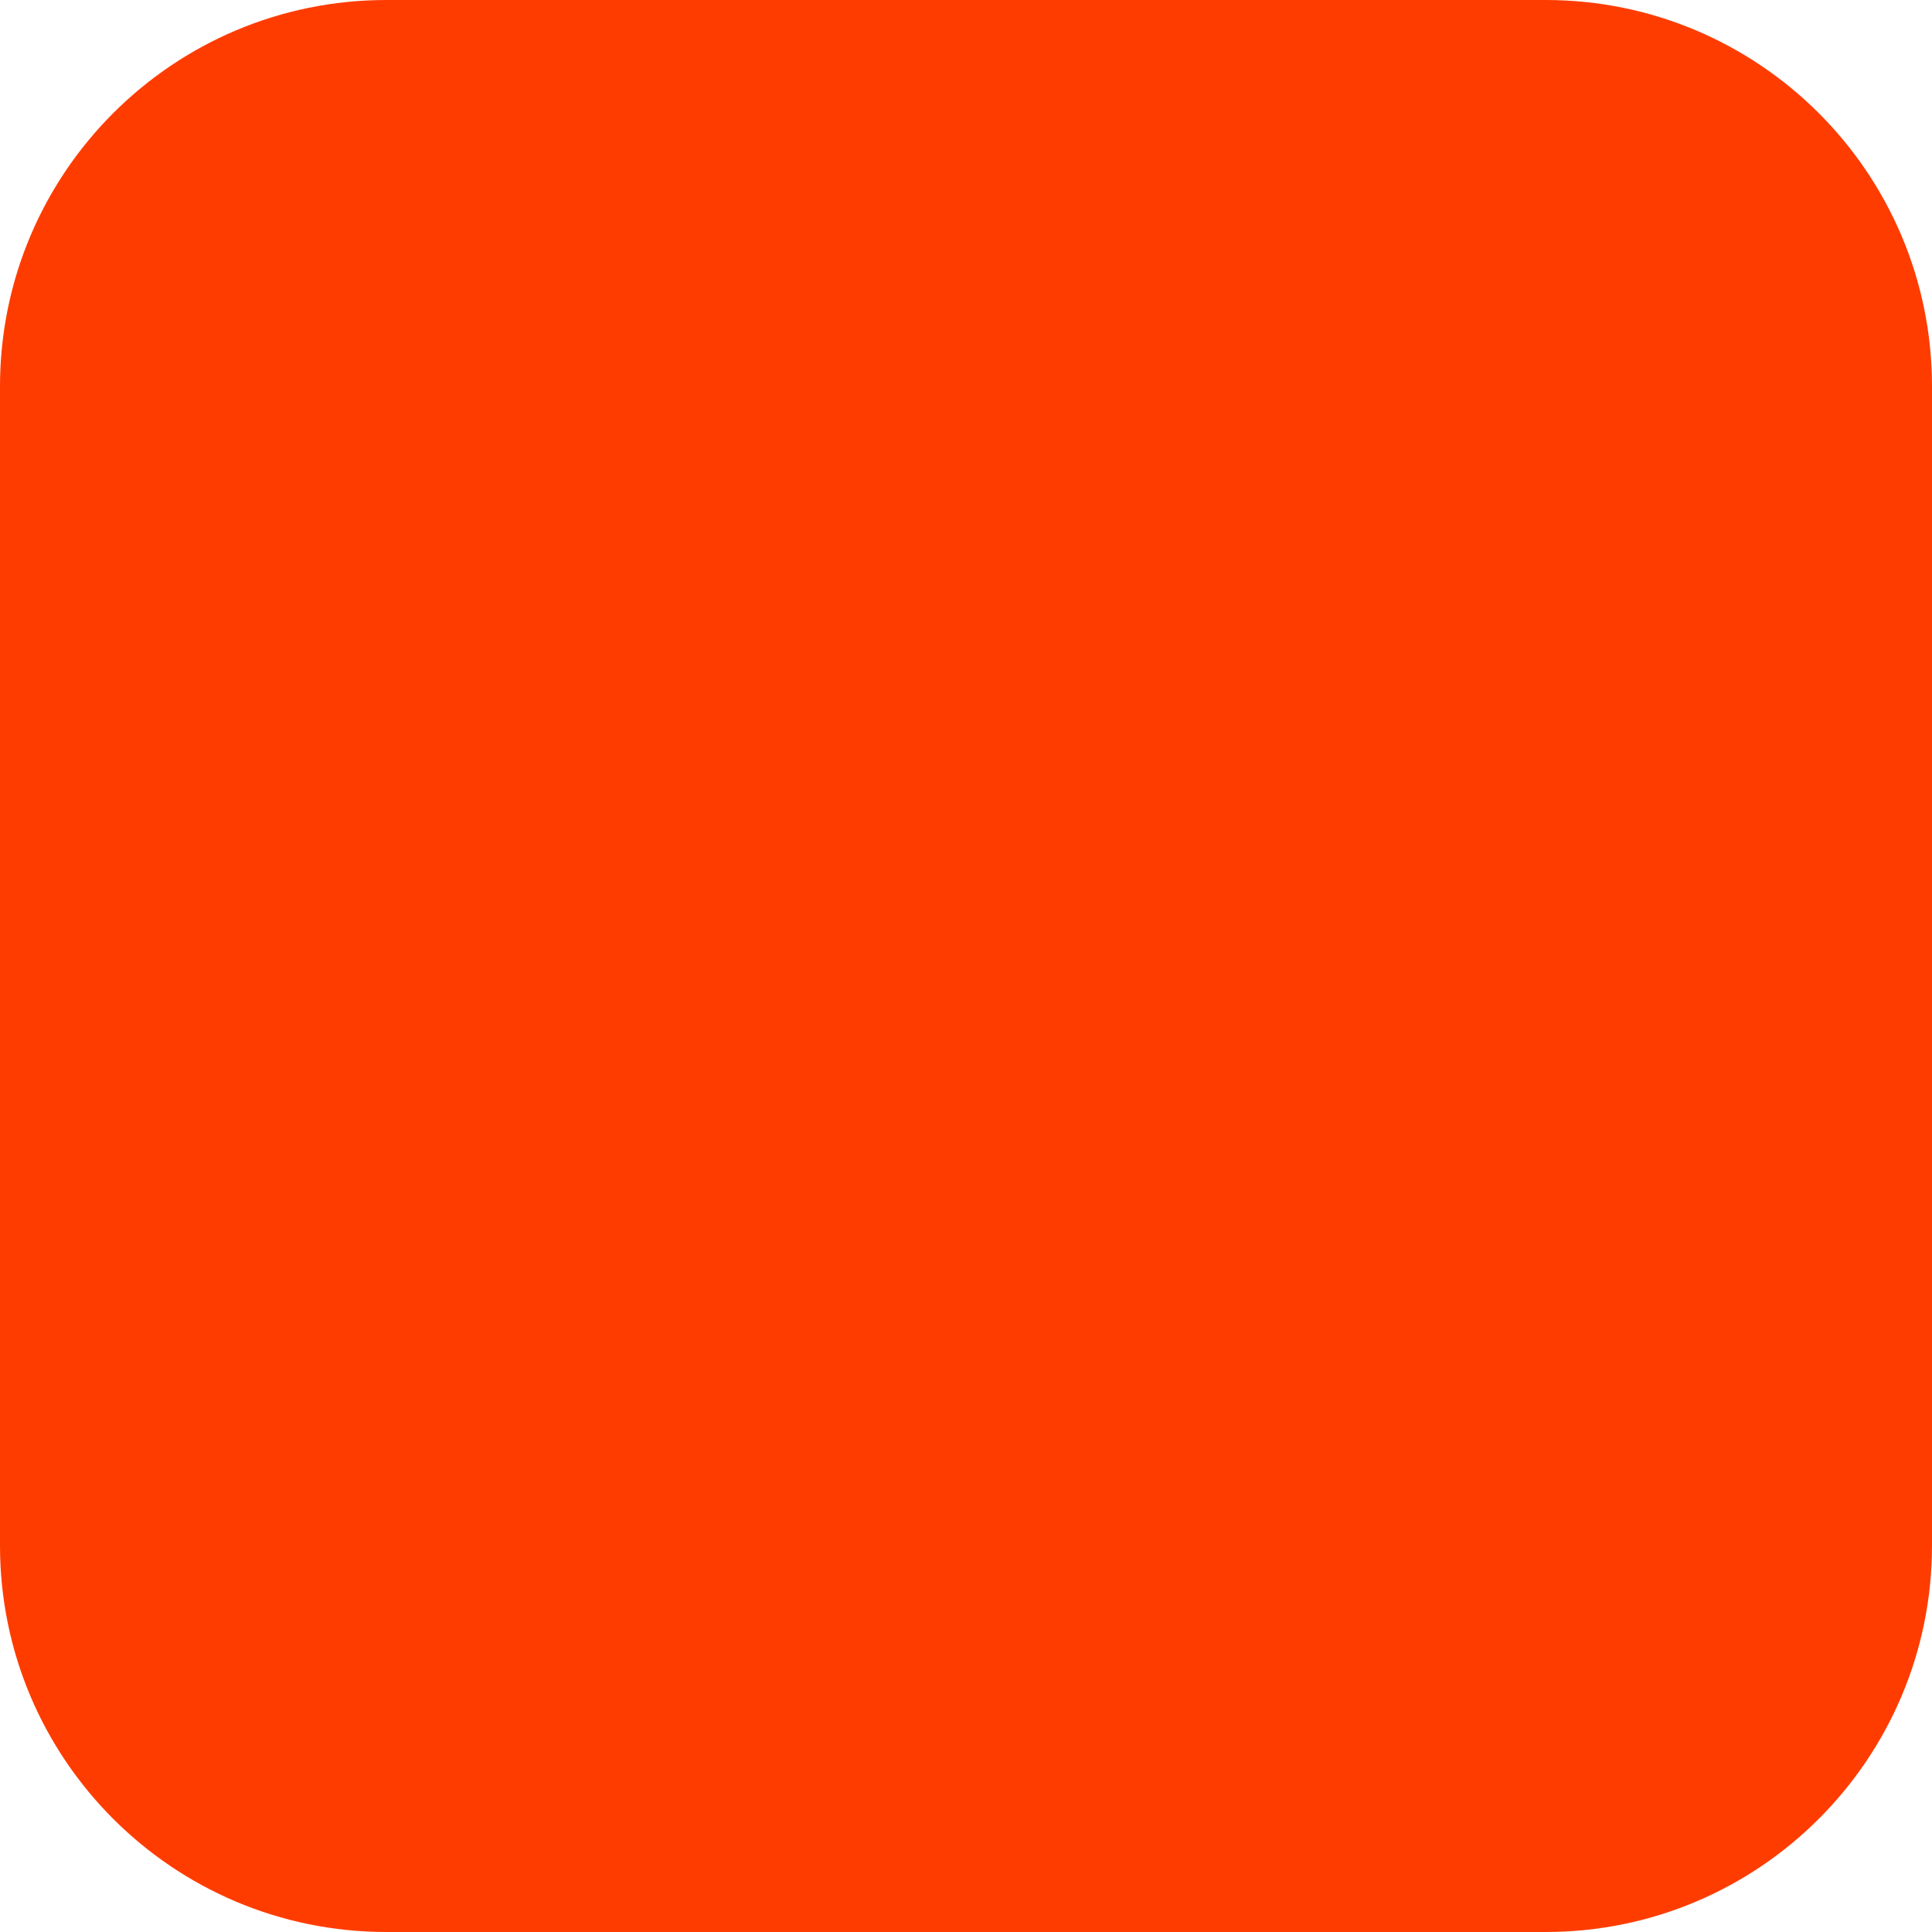
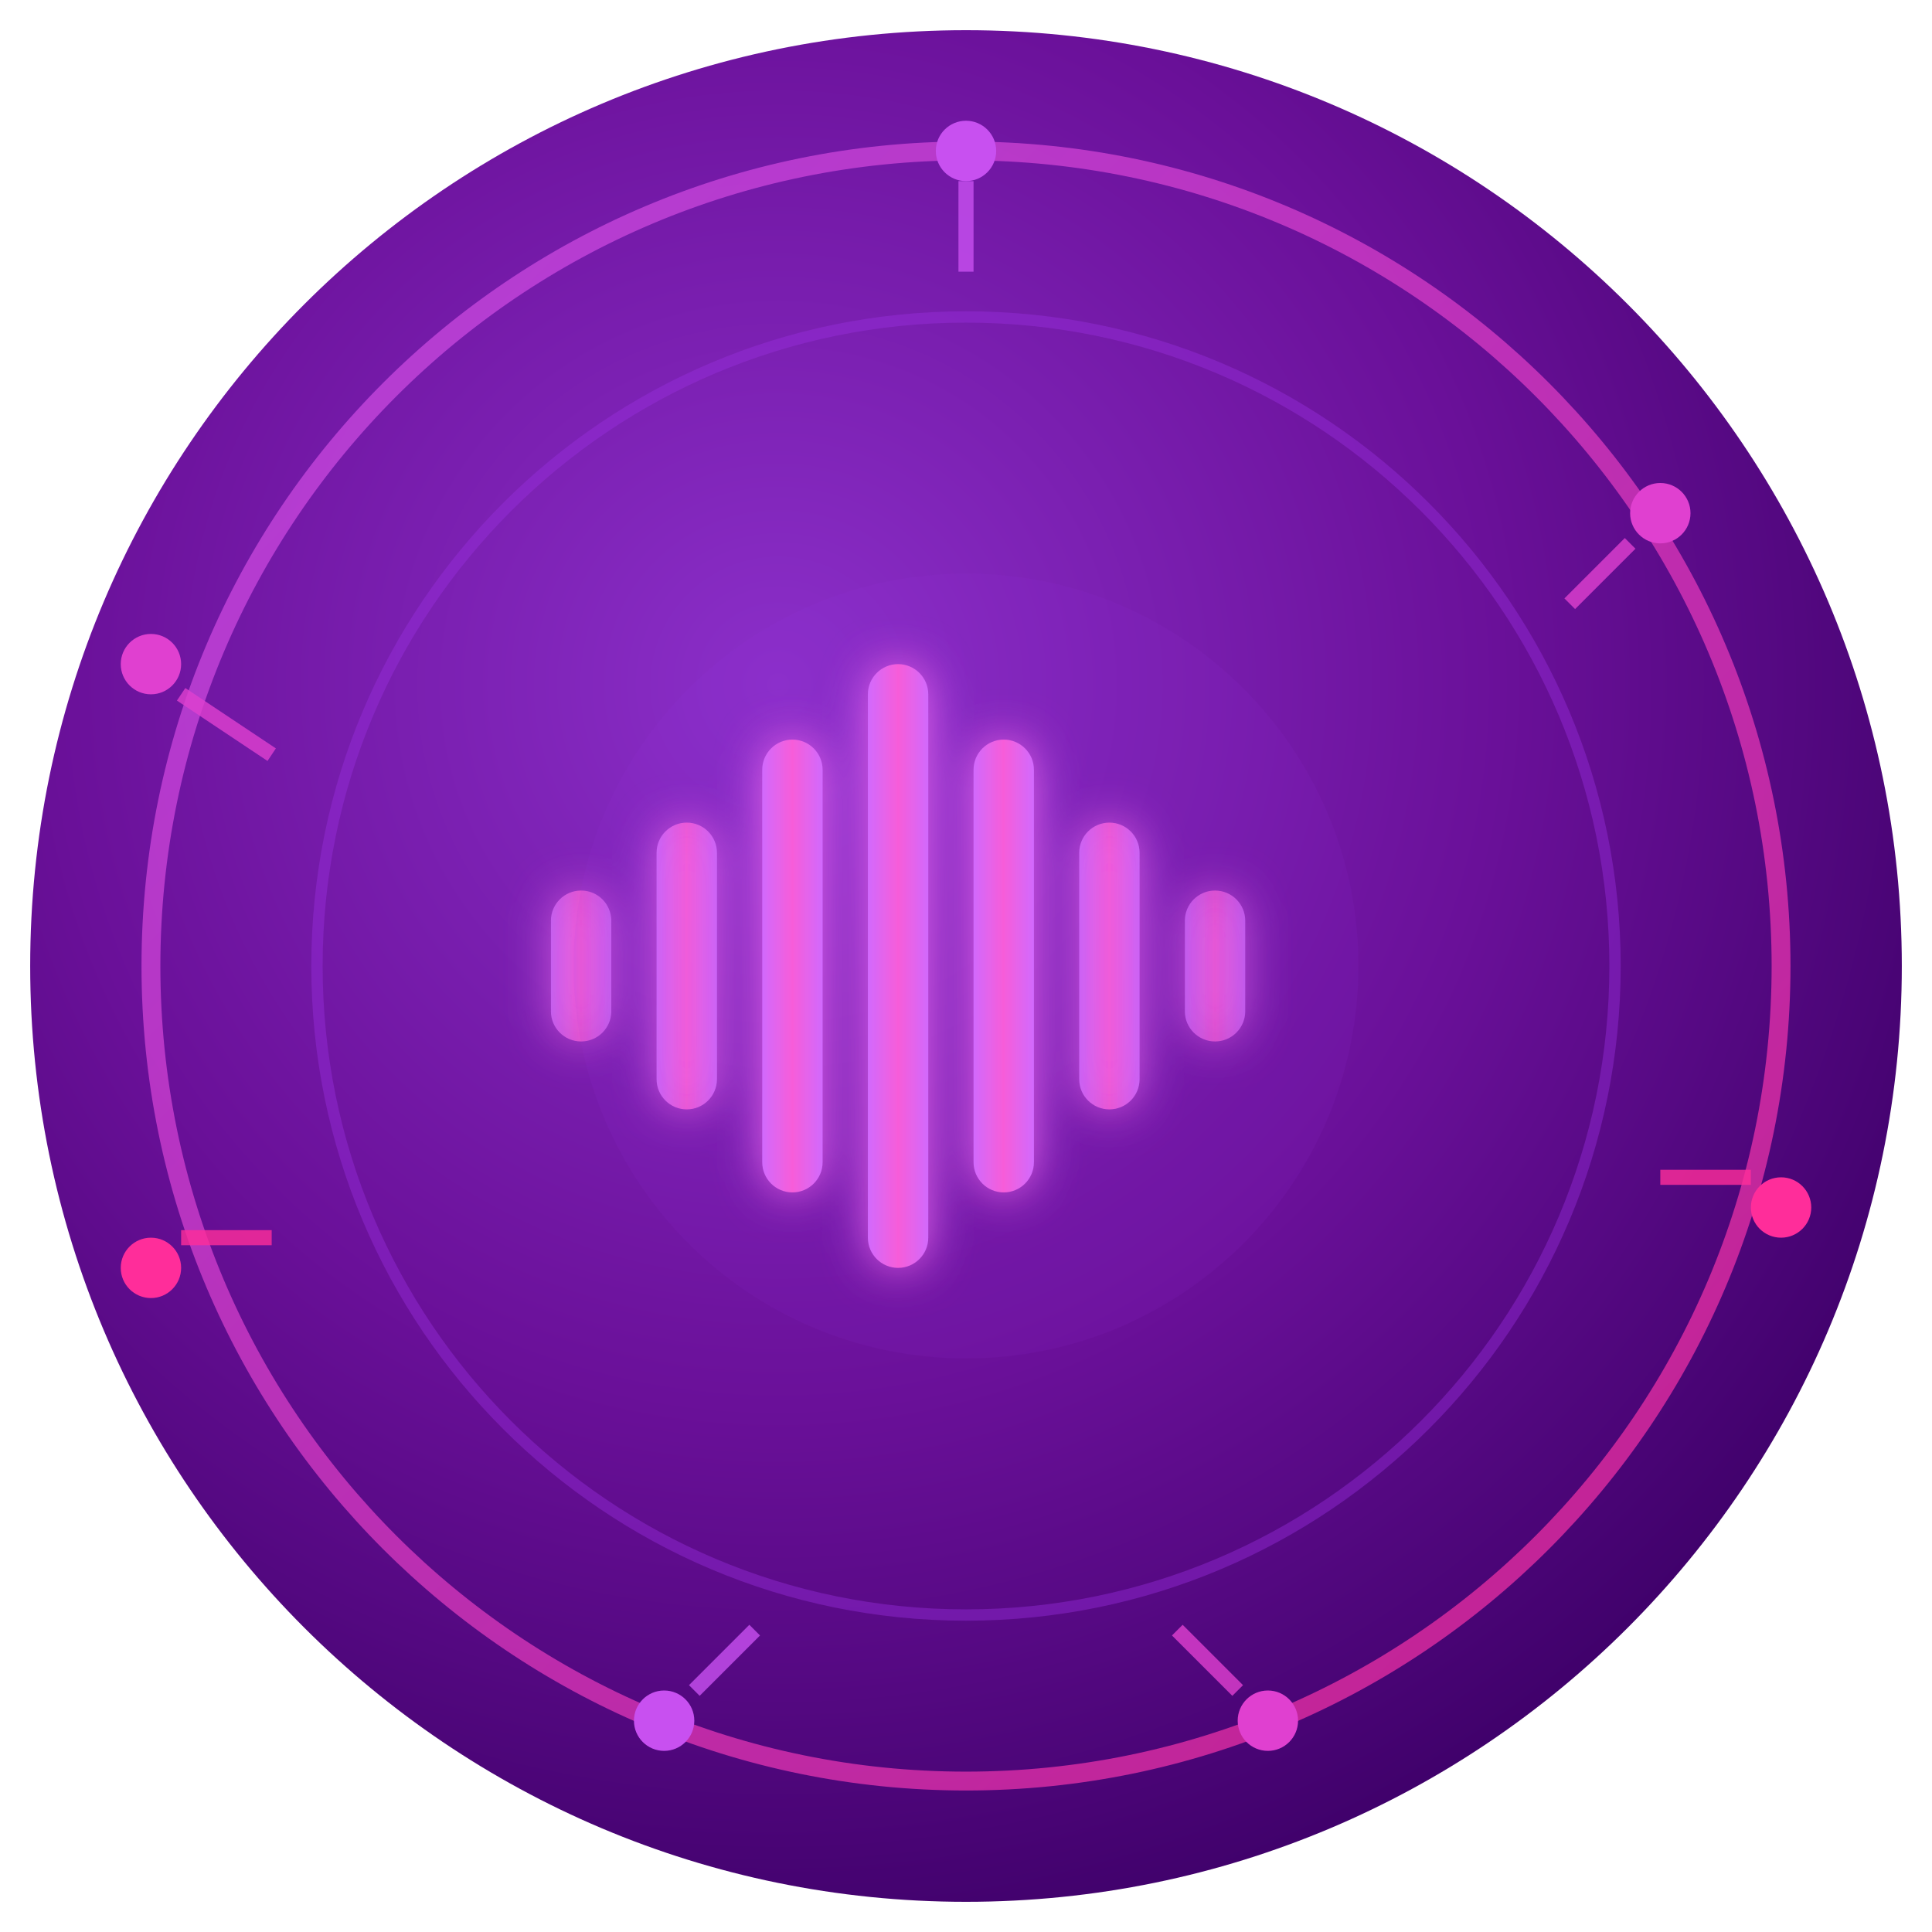
- <svg xmlns="http://www.w3.org/2000/svg" width="180" height="180" viewBox="0 0 180 180" fill="none">
-   <rect width="180" height="180" rx="36" fill="#FF3C00" />
+ <svg xmlns="http://www.w3.org/2000/svg" width="256" height="256" viewBox="0 0 256 256" fill="none">
+   <defs>
+     <radialGradient id="bgGrad" cx="40%" cy="35%" r="70%">
+       <stop offset="0%" stop-color="#8B2FC9" />
+       <stop offset="55%" stop-color="#6A1099" />
+       <stop offset="100%" stop-color="#3D0068" />
+     </radialGradient>
+     <linearGradient id="ringGrad" x1="0%" y1="0%" x2="100%" y2="100%">
+       <stop offset="0%" stop-color="#C850F0" />
+       <stop offset="100%" stop-color="#FF2D9A" />
+     </linearGradient>
+     <linearGradient id="waveGrad" x1="0%" y1="0%" x2="100%" y2="0%">
+       <stop offset="0%" stop-color="#D66EFF" />
+       <stop offset="50%" stop-color="#FF61D8" />
+       <stop offset="100%" stop-color="#D66EFF" />
+     </linearGradient>
+     <filter id="glow">
+       <feGaussianBlur stdDeviation="3" result="coloredBlur" />
+       <feMerge>
+         <feMergeNode in="coloredBlur" />
+         <feMergeNode in="SourceGraphic" />
+       </feMerge>
+     </filter>
+   </defs>
+   <circle cx="128" cy="128" r="124" fill="url(#bgGrad)" />
+   <circle cx="128" cy="128" r="108" stroke="url(#ringGrad)" stroke-width="2.5" fill="none" opacity="0.7" />
+   <circle cx="128" cy="20" r="4" fill="#C850F0" />
+   <circle cx="220" cy="68" r="4" fill="#E040D0" />
+   <circle cx="236" cy="160" r="4" fill="#FF2D9A" />
+   <circle cx="168" cy="228" r="4" fill="#E040D0" />
+   <circle cx="88" cy="228" r="4" fill="#C850F0" />
+   <circle cx="20" cy="168" r="4" fill="#FF2D9A" />
+   <circle cx="20" cy="88" r="4" fill="#E040D0" />
+   <line x1="128" y1="24" x2="128" y2="36" stroke="#C850F0" stroke-width="2" opacity="0.8" />
+   <line x1="216" y1="72" x2="208" y2="80" stroke="#E040D0" stroke-width="2" opacity="0.8" />
+   <line x1="232" y1="156" x2="220" y2="156" stroke="#FF2D9A" stroke-width="2" opacity="0.8" />
+   <line x1="164" y1="224" x2="156" y2="216" stroke="#E040D0" stroke-width="2" opacity="0.8" />
+   <line x1="92" y1="224" x2="100" y2="216" stroke="#C850F0" stroke-width="2" opacity="0.8" />
+   <line x1="24" y1="164" x2="36" y2="164" stroke="#FF2D9A" stroke-width="2" opacity="0.8" />
+   <line x1="24" y1="92" x2="36" y2="100" stroke="#E040D0" stroke-width="2" opacity="0.8" />
+   <circle cx="128" cy="128" r="86" stroke="#9B30E0" stroke-width="1.5" fill="none" opacity="0.4" />
+   <g filter="url(#glow)">
+     <rect x="73" y="118" width="8" height="20" rx="4" fill="url(#waveGrad)" opacity="0.7" />
+     <rect x="87" y="109" width="8" height="38" rx="4" fill="url(#waveGrad)" opacity="0.85" />
+     <rect x="101" y="98" width="8" height="60" rx="4" fill="url(#waveGrad)" />
+     <rect x="115" y="88" width="8" height="80" rx="4" fill="url(#waveGrad)" />
+     <rect x="129" y="98" width="8" height="60" rx="4" fill="url(#waveGrad)" />
+     <rect x="143" y="109" width="8" height="38" rx="4" fill="url(#waveGrad)" opacity="0.85" />
+     <rect x="157" y="118" width="8" height="20" rx="4" fill="url(#waveGrad)" opacity="0.7" />
+   </g>
+   <circle cx="128" cy="128" r="52" fill="#9B30E0" opacity="0.08" />
</svg>
